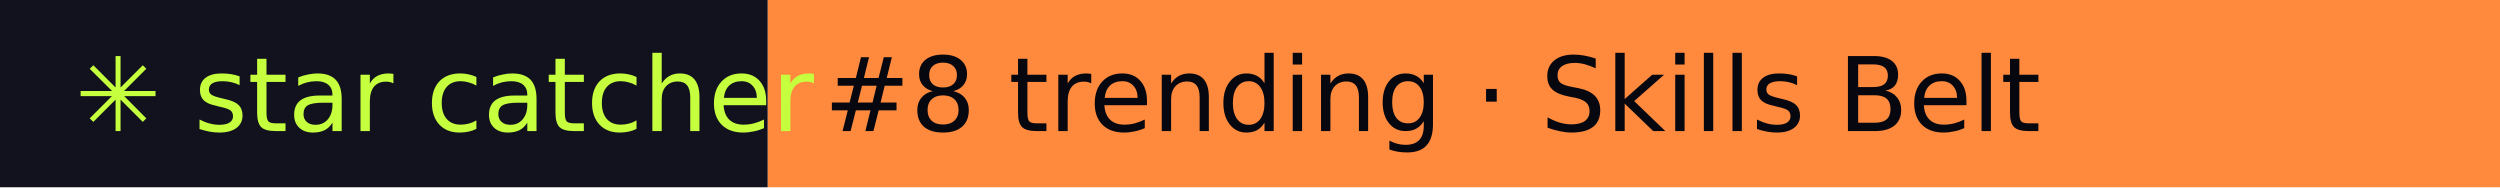
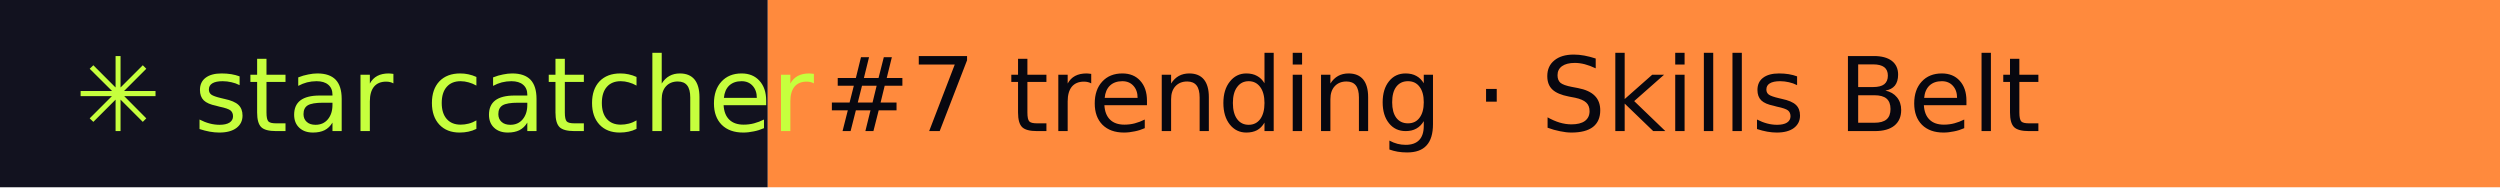
- <svg xmlns="http://www.w3.org/2000/svg" width="267" height="20" role="img" aria-label="star catcher: #8 trending · Skills Belt">
+ <svg xmlns="http://www.w3.org/2000/svg" width="267" height="20" role="img" aria-label="star catcher: #7 trending · Skills Belt">
  <rect width="82" height="20" fill="#12121F" />
  <rect x="82" width="185" height="20" fill="#FF8A3D" />
  <g font-family="Verdana,DejaVu Sans,sans-serif" font-size="11">
    <text x="8" y="14" fill="#C6FF3D">✳ star catcher</text>
-     <text x="88" y="14" fill="#07070F">#8 trending · Skills Belt</text>
+     <text x="88" y="14" fill="#07070F">#7 trending · Skills Belt</text>
  </g>
</svg>
